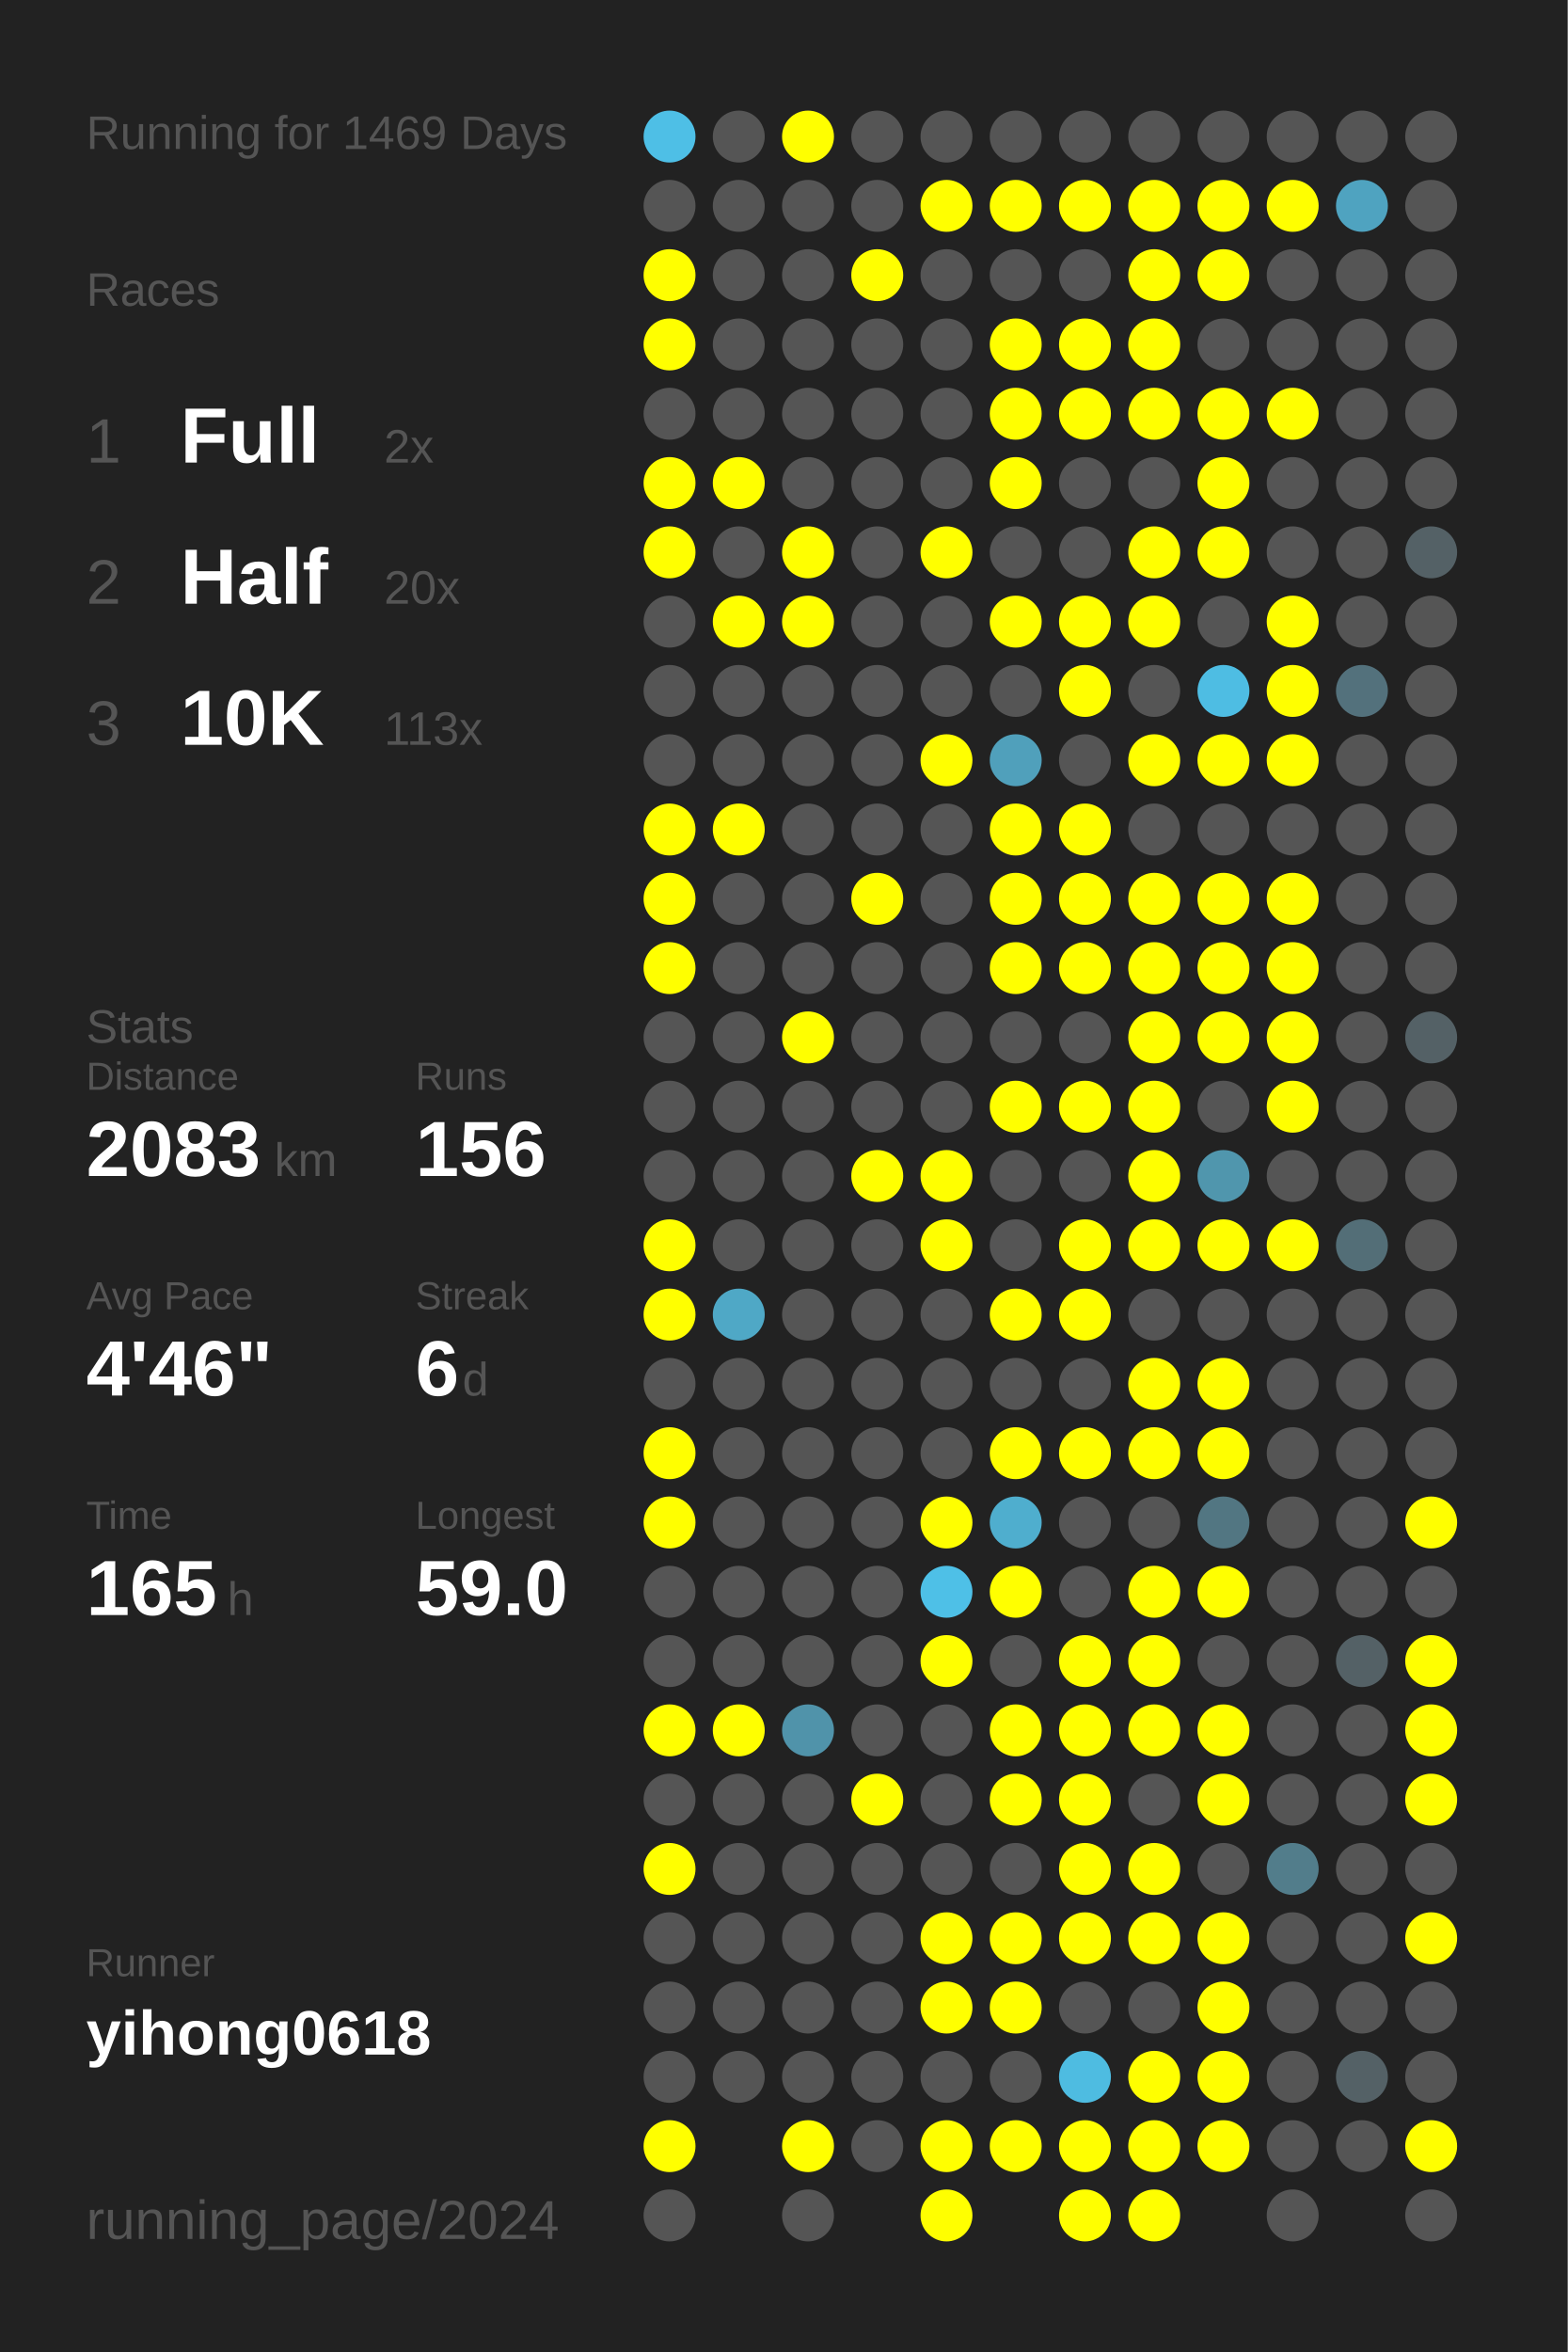
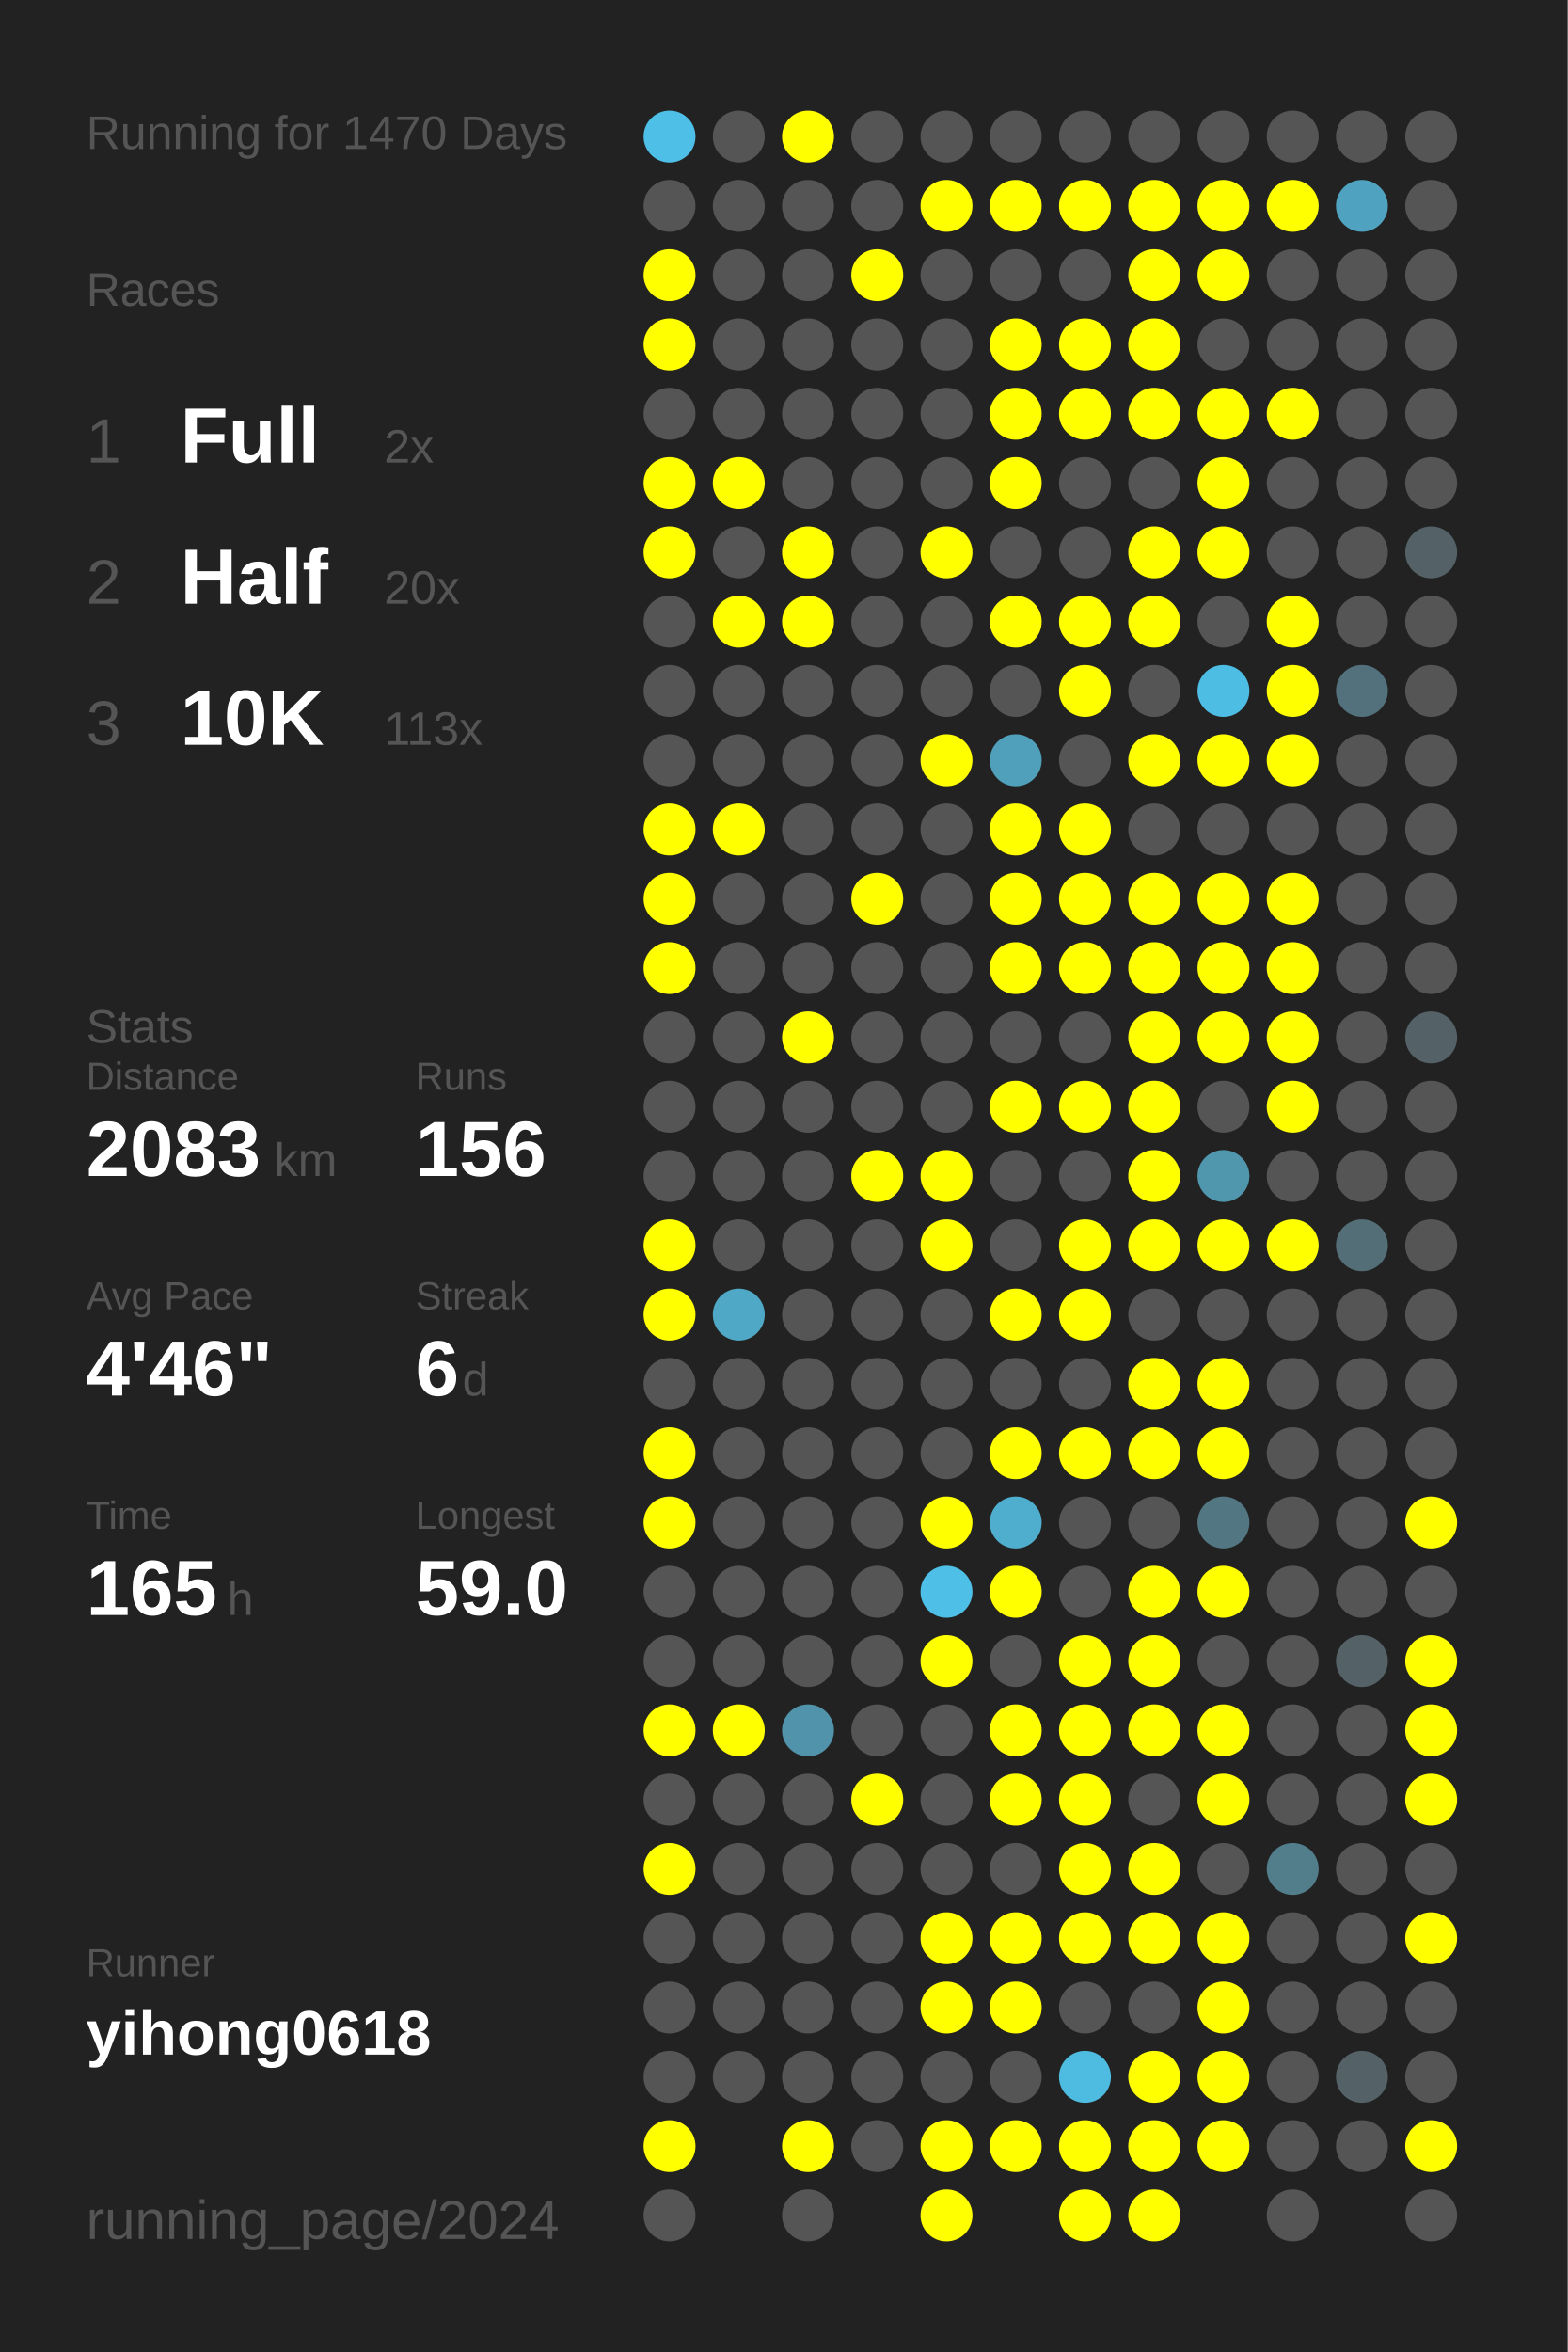
<svg xmlns="http://www.w3.org/2000/svg" baseProfile="full" height="300mm" version="1.1" viewBox="0,0,200,300" width="200mm">
  <defs />
  <rect fill="#222222" height="300" width="200" x="0" y="0" />
-   <text fill="#555555" style="font-size:6px; font-family:Arial;" x="11" y="19">Running for 1469 Days</text>
+   <text fill="#555555" style="font-size:6px; font-family:Arial;" x="11" y="19">Running for 1470 Days</text>
  <text fill="#555555" style="font-size:6px; font-family:Arial;" x="11" y="39">Races</text>
  <text fill="#555555" style="font-size:8px; font-family:Arial;" x="11" y="59">1</text>
  <text fill="#FFFFFF" style="font-size:10px; font-family:Arial; font-weight:bold;" x="23" y="59">Full</text>
  <text fill="#555555" style="font-size:6px; font-family:Arial;" x="49" y="59">2x</text>
  <text fill="#555555" style="font-size:8px; font-family:Arial;" x="11" y="77">2</text>
  <text fill="#FFFFFF" style="font-size:10px; font-family:Arial; font-weight:bold;" x="23" y="77">Half</text>
  <text fill="#555555" style="font-size:6px; font-family:Arial;" x="49" y="77">20x</text>
  <text fill="#555555" style="font-size:8px; font-family:Arial;" x="11" y="95">3</text>
  <text fill="#FFFFFF" style="font-size:10px; font-family:Arial; font-weight:bold;" x="23" y="95">10K</text>
  <text fill="#555555" style="font-size:6px; font-family:Arial;" x="49" y="95">113x</text>
  <text fill="#555555" style="font-size:6px; font-family:Arial;" x="11" y="133">Stats</text>
  <text fill="#555555" style="font-size:5px; font-family:Arial;" x="11" y="139">Distance</text>
  <text fill="#FFFFFF" style="font-size:10px; font-family:Arial; font-weight:bold;" x="11" y="150">2083</text>
  <text fill="#555555" style="font-size:6px; font-family:Arial;" x="35" y="150">km</text>
  <text fill="#555555" style="font-size:5px; font-family:Arial;" x="53" y="139">Runs</text>
  <text fill="#FFFFFF" style="font-size:10px; font-family:Arial; font-weight:bold;" x="53" y="150">156</text>
  <text fill="#555555" style="font-size:5px; font-family:Arial;" x="11" y="167">Avg Pace</text>
  <text fill="#FFFFFF" style="font-size:10px; font-family:Arial; font-weight:bold;" x="11" y="178">4'46"</text>
  <text fill="#555555" style="font-size:5px; font-family:Arial;" x="53" y="167">Streak</text>
  <text fill="#FFFFFF" style="font-size:10px; font-family:Arial; font-weight:bold;" x="53" y="178">6</text>
  <text fill="#555555" style="font-size:6px; font-family:Arial;" x="59" y="178">d</text>
  <text fill="#555555" style="font-size:5px; font-family:Arial;" x="11" y="195">Time</text>
  <text fill="#FFFFFF" style="font-size:10px; font-family:Arial; font-weight:bold;" x="11" y="206">165</text>
  <text fill="#555555" style="font-size:6px; font-family:Arial;" x="29" y="206">h</text>
  <text fill="#555555" style="font-size:5px; font-family:Arial;" x="53" y="195">Longest</text>
  <text fill="#FFFFFF" style="font-size:10px; font-family:Arial; font-weight:bold;" x="53" y="206">59.0</text>
  <text fill="#555555" style="font-size:5px; font-family:Arial;" x="11" y="252.065">Runner</text>
  <text fill="#FFFFFF" style="font-size:8px; font-family:Arial; font-weight:bold;" x="11" y="262.065">yihong0618</text>
  <text fill="#555555" style="font-size:7px; font-family:Arial;" x="11" y="285.581">running_page/2024</text>
  <circle cx="85.417" cy="17.419" fill="#4ebfe6" r="3.312" />
  <circle cx="85.417" cy="26.258" fill="#555555" r="3.312" />
  <circle cx="85.417" cy="35.097" fill="#FFFF00" r="3.312" />
  <circle cx="85.417" cy="43.935" fill="#FFFF00" r="3.312" />
  <circle cx="85.417" cy="52.774" fill="#555555" r="3.312" />
  <circle cx="85.417" cy="61.613" fill="#FFFF00" r="3.312" />
  <circle cx="85.417" cy="70.452" fill="#FFFF00" r="3.312" />
  <circle cx="85.417" cy="79.29" fill="#555555" r="3.312" />
  <circle cx="85.417" cy="88.129" fill="#555555" r="3.312" />
  <circle cx="85.417" cy="96.968" fill="#555555" r="3.312" />
  <circle cx="85.417" cy="105.806" fill="#FFFF00" r="3.312" />
  <circle cx="85.417" cy="114.645" fill="#FFFF00" r="3.312" />
  <circle cx="85.417" cy="123.484" fill="#FFFF00" r="3.312" />
  <circle cx="85.417" cy="132.323" fill="#555555" r="3.312" />
  <circle cx="85.417" cy="141.161" fill="#555555" r="3.312" />
  <circle cx="85.417" cy="150" fill="#555555" r="3.312" />
  <circle cx="85.417" cy="158.839" fill="#FFFF00" r="3.312" />
  <circle cx="85.417" cy="167.677" fill="#FFFF00" r="3.312" />
  <circle cx="85.417" cy="176.516" fill="#555555" r="3.312" />
  <circle cx="85.417" cy="185.355" fill="#FFFF00" r="3.312" />
  <circle cx="85.417" cy="194.194" fill="#FFFF00" r="3.312" />
  <circle cx="85.417" cy="203.032" fill="#555555" r="3.312" />
  <circle cx="85.417" cy="211.871" fill="#555555" r="3.312" />
  <circle cx="85.417" cy="220.71" fill="#FFFF00" r="3.312" />
  <circle cx="85.417" cy="229.548" fill="#555555" r="3.312" />
  <circle cx="85.417" cy="238.387" fill="#FFFF00" r="3.312" />
  <circle cx="85.417" cy="247.226" fill="#555555" r="3.312" />
  <circle cx="85.417" cy="256.065" fill="#555555" r="3.312" />
  <circle cx="85.417" cy="264.903" fill="#555555" r="3.312" />
  <circle cx="85.417" cy="273.742" fill="#FFFF00" r="3.312" />
  <circle cx="85.417" cy="282.581" fill="#555555" r="3.312" />
  <circle cx="94.25" cy="17.419" fill="#555555" r="3.312" />
  <circle cx="94.25" cy="26.258" fill="#555555" r="3.312" />
  <circle cx="94.25" cy="35.097" fill="#555555" r="3.312" />
  <circle cx="94.25" cy="43.935" fill="#555555" r="3.312" />
  <circle cx="94.25" cy="52.774" fill="#555555" r="3.312" />
  <circle cx="94.25" cy="61.613" fill="#FFFF00" r="3.312" />
  <circle cx="94.25" cy="70.452" fill="#555555" r="3.312" />
  <circle cx="94.25" cy="79.29" fill="#FFFF00" r="3.312" />
  <circle cx="94.25" cy="88.129" fill="#555555" r="3.312" />
  <circle cx="94.25" cy="96.968" fill="#555555" r="3.312" />
  <circle cx="94.25" cy="105.806" fill="#FFFF00" r="3.312" />
  <circle cx="94.25" cy="114.645" fill="#555555" r="3.312" />
  <circle cx="94.25" cy="123.484" fill="#555555" r="3.312" />
  <circle cx="94.25" cy="132.323" fill="#555555" r="3.312" />
  <circle cx="94.25" cy="141.161" fill="#555555" r="3.312" />
  <circle cx="94.25" cy="150" fill="#555555" r="3.312" />
  <circle cx="94.25" cy="158.839" fill="#555555" r="3.312" />
  <circle cx="94.25" cy="167.677" fill="#4fa8c6" r="3.312" />
  <circle cx="94.25" cy="176.516" fill="#555555" r="3.312" />
  <circle cx="94.25" cy="185.355" fill="#555555" r="3.312" />
  <circle cx="94.25" cy="194.194" fill="#555555" r="3.312" />
  <circle cx="94.25" cy="203.032" fill="#555555" r="3.312" />
  <circle cx="94.25" cy="211.871" fill="#555555" r="3.312" />
  <circle cx="94.25" cy="220.71" fill="#FFFF00" r="3.312" />
  <circle cx="94.25" cy="229.548" fill="#555555" r="3.312" />
  <circle cx="94.25" cy="238.387" fill="#555555" r="3.312" />
  <circle cx="94.25" cy="247.226" fill="#555555" r="3.312" />
  <circle cx="94.25" cy="256.065" fill="#555555" r="3.312" />
  <circle cx="94.25" cy="264.903" fill="#555555" r="3.312" />
  <circle cx="103.083" cy="17.419" fill="#FFFF00" r="3.312" />
  <circle cx="103.083" cy="26.258" fill="#555555" r="3.312" />
  <circle cx="103.083" cy="35.097" fill="#555555" r="3.312" />
  <circle cx="103.083" cy="43.935" fill="#555555" r="3.312" />
  <circle cx="103.083" cy="52.774" fill="#555555" r="3.312" />
  <circle cx="103.083" cy="61.613" fill="#555555" r="3.312" />
  <circle cx="103.083" cy="70.452" fill="#FFFF00" r="3.312" />
  <circle cx="103.083" cy="79.29" fill="#FFFF00" r="3.312" />
  <circle cx="103.083" cy="88.129" fill="#555555" r="3.312" />
  <circle cx="103.083" cy="96.968" fill="#555555" r="3.312" />
  <circle cx="103.083" cy="105.806" fill="#555555" r="3.312" />
  <circle cx="103.083" cy="114.645" fill="#555555" r="3.312" />
  <circle cx="103.083" cy="123.484" fill="#555555" r="3.312" />
  <circle cx="103.083" cy="132.323" fill="#FFFF00" r="3.312" />
  <circle cx="103.083" cy="141.161" fill="#555555" r="3.312" />
  <circle cx="103.083" cy="150" fill="#555555" r="3.312" />
  <circle cx="103.083" cy="158.839" fill="#555555" r="3.312" />
  <circle cx="103.083" cy="167.677" fill="#555555" r="3.312" />
  <circle cx="103.083" cy="176.516" fill="#555555" r="3.312" />
  <circle cx="103.083" cy="185.355" fill="#555555" r="3.312" />
  <circle cx="103.083" cy="194.194" fill="#555555" r="3.312" />
  <circle cx="103.083" cy="203.032" fill="#555555" r="3.312" />
  <circle cx="103.083" cy="211.871" fill="#555555" r="3.312" />
  <circle cx="103.083" cy="220.71" fill="#5093aa" r="3.312" />
  <circle cx="103.083" cy="229.548" fill="#555555" r="3.312" />
  <circle cx="103.083" cy="238.387" fill="#555555" r="3.312" />
  <circle cx="103.083" cy="247.226" fill="#555555" r="3.312" />
  <circle cx="103.083" cy="256.065" fill="#555555" r="3.312" />
  <circle cx="103.083" cy="264.903" fill="#555555" r="3.312" />
  <circle cx="103.083" cy="273.742" fill="#FFFF00" r="3.312" />
  <circle cx="103.083" cy="282.581" fill="#555555" r="3.312" />
  <circle cx="111.917" cy="17.419" fill="#555555" r="3.312" />
  <circle cx="111.917" cy="26.258" fill="#555555" r="3.312" />
  <circle cx="111.917" cy="35.097" fill="#FFFF00" r="3.312" />
  <circle cx="111.917" cy="43.935" fill="#555555" r="3.312" />
  <circle cx="111.917" cy="52.774" fill="#555555" r="3.312" />
  <circle cx="111.917" cy="61.613" fill="#555555" r="3.312" />
  <circle cx="111.917" cy="70.452" fill="#555555" r="3.312" />
  <circle cx="111.917" cy="79.29" fill="#555555" r="3.312" />
  <circle cx="111.917" cy="88.129" fill="#555555" r="3.312" />
  <circle cx="111.917" cy="96.968" fill="#555555" r="3.312" />
  <circle cx="111.917" cy="105.806" fill="#555555" r="3.312" />
  <circle cx="111.917" cy="114.645" fill="#FFFF00" r="3.312" />
  <circle cx="111.917" cy="123.484" fill="#555555" r="3.312" />
  <circle cx="111.917" cy="132.323" fill="#555555" r="3.312" />
  <circle cx="111.917" cy="141.161" fill="#555555" r="3.312" />
  <circle cx="111.917" cy="150" fill="#FFFF00" r="3.312" />
  <circle cx="111.917" cy="158.839" fill="#555555" r="3.312" />
  <circle cx="111.917" cy="167.677" fill="#555555" r="3.312" />
  <circle cx="111.917" cy="176.516" fill="#555555" r="3.312" />
  <circle cx="111.917" cy="185.355" fill="#555555" r="3.312" />
  <circle cx="111.917" cy="194.194" fill="#555555" r="3.312" />
  <circle cx="111.917" cy="203.032" fill="#555555" r="3.312" />
  <circle cx="111.917" cy="211.871" fill="#555555" r="3.312" />
  <circle cx="111.917" cy="220.71" fill="#555555" r="3.312" />
  <circle cx="111.917" cy="229.548" fill="#FFFF00" r="3.312" />
  <circle cx="111.917" cy="238.387" fill="#555555" r="3.312" />
  <circle cx="111.917" cy="247.226" fill="#555555" r="3.312" />
  <circle cx="111.917" cy="256.065" fill="#555555" r="3.312" />
  <circle cx="111.917" cy="264.903" fill="#555555" r="3.312" />
  <circle cx="111.917" cy="273.742" fill="#555555" r="3.312" />
  <circle cx="120.75" cy="17.419" fill="#555555" r="3.312" />
  <circle cx="120.75" cy="26.258" fill="#FFFF00" r="3.312" />
  <circle cx="120.75" cy="35.097" fill="#555555" r="3.312" />
  <circle cx="120.75" cy="43.935" fill="#555555" r="3.312" />
  <circle cx="120.75" cy="52.774" fill="#555555" r="3.312" />
  <circle cx="120.75" cy="61.613" fill="#555555" r="3.312" />
  <circle cx="120.75" cy="70.452" fill="#FFFF00" r="3.312" />
  <circle cx="120.75" cy="79.29" fill="#555555" r="3.312" />
  <circle cx="120.75" cy="88.129" fill="#555555" r="3.312" />
  <circle cx="120.75" cy="96.968" fill="#FFFF00" r="3.312" />
  <circle cx="120.75" cy="105.806" fill="#555555" r="3.312" />
  <circle cx="120.75" cy="114.645" fill="#555555" r="3.312" />
  <circle cx="120.75" cy="123.484" fill="#555555" r="3.312" />
  <circle cx="120.75" cy="132.323" fill="#555555" r="3.312" />
  <circle cx="120.75" cy="141.161" fill="#555555" r="3.312" />
  <circle cx="120.75" cy="150" fill="#FFFF00" r="3.312" />
  <circle cx="120.75" cy="158.839" fill="#FFFF00" r="3.312" />
  <circle cx="120.75" cy="167.677" fill="#555555" r="3.312" />
  <circle cx="120.75" cy="176.516" fill="#555555" r="3.312" />
  <circle cx="120.75" cy="185.355" fill="#555555" r="3.312" />
  <circle cx="120.75" cy="194.194" fill="#FFFF00" r="3.312" />
  <circle cx="120.75" cy="203.032" fill="#4ec0e7" r="3.312" />
  <circle cx="120.75" cy="211.871" fill="#FFFF00" r="3.312" />
  <circle cx="120.75" cy="220.71" fill="#555555" r="3.312" />
  <circle cx="120.75" cy="229.548" fill="#555555" r="3.312" />
  <circle cx="120.75" cy="238.387" fill="#555555" r="3.312" />
  <circle cx="120.75" cy="247.226" fill="#FFFF00" r="3.312" />
  <circle cx="120.75" cy="256.065" fill="#FFFF00" r="3.312" />
  <circle cx="120.75" cy="264.903" fill="#555555" r="3.312" />
  <circle cx="120.75" cy="273.742" fill="#FFFF00" r="3.312" />
  <circle cx="120.75" cy="282.581" fill="#FFFF00" r="3.312" />
  <circle cx="129.583" cy="17.419" fill="#555555" r="3.312" />
  <circle cx="129.583" cy="26.258" fill="#FFFF00" r="3.312" />
  <circle cx="129.583" cy="35.097" fill="#555555" r="3.312" />
  <circle cx="129.583" cy="43.935" fill="#FFFF00" r="3.312" />
  <circle cx="129.583" cy="52.774" fill="#FFFF00" r="3.312" />
  <circle cx="129.583" cy="61.613" fill="#FFFF00" r="3.312" />
  <circle cx="129.583" cy="70.452" fill="#555555" r="3.312" />
  <circle cx="129.583" cy="79.29" fill="#FFFF00" r="3.312" />
  <circle cx="129.583" cy="88.129" fill="#555555" r="3.312" />
  <circle cx="129.583" cy="96.968" fill="#50a0bb" r="3.312" />
  <circle cx="129.583" cy="105.806" fill="#FFFF00" r="3.312" />
  <circle cx="129.583" cy="114.645" fill="#FFFF00" r="3.312" />
  <circle cx="129.583" cy="123.484" fill="#FFFF00" r="3.312" />
  <circle cx="129.583" cy="132.323" fill="#555555" r="3.312" />
  <circle cx="129.583" cy="141.161" fill="#FFFF00" r="3.312" />
  <circle cx="129.583" cy="150" fill="#555555" r="3.312" />
  <circle cx="129.583" cy="158.839" fill="#555555" r="3.312" />
  <circle cx="129.583" cy="167.677" fill="#FFFF00" r="3.312" />
  <circle cx="129.583" cy="176.516" fill="#555555" r="3.312" />
  <circle cx="129.583" cy="185.355" fill="#FFFF00" r="3.312" />
  <circle cx="129.583" cy="194.194" fill="#4faece" r="3.312" />
  <circle cx="129.583" cy="203.032" fill="#FFFF00" r="3.312" />
  <circle cx="129.583" cy="211.871" fill="#555555" r="3.312" />
  <circle cx="129.583" cy="220.71" fill="#FFFF00" r="3.312" />
  <circle cx="129.583" cy="229.548" fill="#FFFF00" r="3.312" />
  <circle cx="129.583" cy="238.387" fill="#555555" r="3.312" />
  <circle cx="129.583" cy="247.226" fill="#FFFF00" r="3.312" />
  <circle cx="129.583" cy="256.065" fill="#FFFF00" r="3.312" />
  <circle cx="129.583" cy="264.903" fill="#555555" r="3.312" />
  <circle cx="129.583" cy="273.742" fill="#FFFF00" r="3.312" />
  <circle cx="138.417" cy="17.419" fill="#555555" r="3.312" />
  <circle cx="138.417" cy="26.258" fill="#FFFF00" r="3.312" />
  <circle cx="138.417" cy="35.097" fill="#555555" r="3.312" />
  <circle cx="138.417" cy="43.935" fill="#FFFF00" r="3.312" />
  <circle cx="138.417" cy="52.774" fill="#FFFF00" r="3.312" />
  <circle cx="138.417" cy="61.613" fill="#555555" r="3.312" />
  <circle cx="138.417" cy="70.452" fill="#555555" r="3.312" />
  <circle cx="138.417" cy="79.29" fill="#FFFF00" r="3.312" />
  <circle cx="138.417" cy="88.129" fill="#FFFF00" r="3.312" />
  <circle cx="138.417" cy="96.968" fill="#555555" r="3.312" />
  <circle cx="138.417" cy="105.806" fill="#FFFF00" r="3.312" />
  <circle cx="138.417" cy="114.645" fill="#FFFF00" r="3.312" />
  <circle cx="138.417" cy="123.484" fill="#FFFF00" r="3.312" />
  <circle cx="138.417" cy="132.323" fill="#555555" r="3.312" />
  <circle cx="138.417" cy="141.161" fill="#FFFF00" r="3.312" />
  <circle cx="138.417" cy="150" fill="#555555" r="3.312" />
  <circle cx="138.417" cy="158.839" fill="#FFFF00" r="3.312" />
  <circle cx="138.417" cy="167.677" fill="#FFFF00" r="3.312" />
  <circle cx="138.417" cy="176.516" fill="#555555" r="3.312" />
  <circle cx="138.417" cy="185.355" fill="#FFFF00" r="3.312" />
  <circle cx="138.417" cy="194.194" fill="#555555" r="3.312" />
  <circle cx="138.417" cy="203.032" fill="#555555" r="3.312" />
  <circle cx="138.417" cy="211.871" fill="#FFFF00" r="3.312" />
  <circle cx="138.417" cy="220.71" fill="#FFFF00" r="3.312" />
  <circle cx="138.417" cy="229.548" fill="#FFFF00" r="3.312" />
  <circle cx="138.417" cy="238.387" fill="#FFFF00" r="3.312" />
  <circle cx="138.417" cy="247.226" fill="#FFFF00" r="3.312" />
  <circle cx="138.417" cy="256.065" fill="#555555" r="3.312" />
  <circle cx="138.417" cy="264.903" fill="#4ebce1" r="3.312" />
  <circle cx="138.417" cy="273.742" fill="#FFFF00" r="3.312" />
  <circle cx="138.417" cy="282.581" fill="#FFFF00" r="3.312" />
  <circle cx="147.25" cy="17.419" fill="#555555" r="3.312" />
  <circle cx="147.25" cy="26.258" fill="#FFFF00" r="3.312" />
  <circle cx="147.25" cy="35.097" fill="#FFFF00" r="3.312" />
  <circle cx="147.25" cy="43.935" fill="#FFFF00" r="3.312" />
  <circle cx="147.25" cy="52.774" fill="#FFFF00" r="3.312" />
  <circle cx="147.25" cy="61.613" fill="#555555" r="3.312" />
  <circle cx="147.25" cy="70.452" fill="#FFFF00" r="3.312" />
  <circle cx="147.25" cy="79.29" fill="#FFFF00" r="3.312" />
  <circle cx="147.25" cy="88.129" fill="#555555" r="3.312" />
  <circle cx="147.25" cy="96.968" fill="#FFFF00" r="3.312" />
  <circle cx="147.25" cy="105.806" fill="#555555" r="3.312" />
  <circle cx="147.25" cy="114.645" fill="#FFFF00" r="3.312" />
  <circle cx="147.25" cy="123.484" fill="#FFFF00" r="3.312" />
  <circle cx="147.25" cy="132.323" fill="#FFFF00" r="3.312" />
  <circle cx="147.25" cy="141.161" fill="#FFFF00" r="3.312" />
  <circle cx="147.25" cy="150" fill="#FFFF00" r="3.312" />
  <circle cx="147.25" cy="158.839" fill="#FFFF00" r="3.312" />
  <circle cx="147.25" cy="167.677" fill="#555555" r="3.312" />
  <circle cx="147.25" cy="176.516" fill="#FFFF00" r="3.312" />
  <circle cx="147.25" cy="185.355" fill="#FFFF00" r="3.312" />
  <circle cx="147.25" cy="194.194" fill="#555555" r="3.312" />
  <circle cx="147.25" cy="203.032" fill="#FFFF00" r="3.312" />
  <circle cx="147.25" cy="211.871" fill="#FFFF00" r="3.312" />
  <circle cx="147.25" cy="220.71" fill="#FFFF00" r="3.312" />
  <circle cx="147.25" cy="229.548" fill="#555555" r="3.312" />
  <circle cx="147.25" cy="238.387" fill="#FFFF00" r="3.312" />
  <circle cx="147.25" cy="247.226" fill="#FFFF00" r="3.312" />
  <circle cx="147.25" cy="256.065" fill="#555555" r="3.312" />
  <circle cx="147.25" cy="264.903" fill="#FFFF00" r="3.312" />
  <circle cx="147.25" cy="273.742" fill="#FFFF00" r="3.312" />
  <circle cx="147.25" cy="282.581" fill="#FFFF00" r="3.312" />
  <circle cx="156.083" cy="17.419" fill="#555555" r="3.312" />
  <circle cx="156.083" cy="26.258" fill="#FFFF00" r="3.312" />
  <circle cx="156.083" cy="35.097" fill="#FFFF00" r="3.312" />
  <circle cx="156.083" cy="43.935" fill="#555555" r="3.312" />
  <circle cx="156.083" cy="52.774" fill="#FFFF00" r="3.312" />
  <circle cx="156.083" cy="61.613" fill="#FFFF00" r="3.312" />
  <circle cx="156.083" cy="70.452" fill="#FFFF00" r="3.312" />
  <circle cx="156.083" cy="79.29" fill="#555555" r="3.312" />
  <circle cx="156.083" cy="88.129" fill="#4ebde3" r="3.312" />
  <circle cx="156.083" cy="96.968" fill="#FFFF00" r="3.312" />
  <circle cx="156.083" cy="105.806" fill="#555555" r="3.312" />
  <circle cx="156.083" cy="114.645" fill="#FFFF00" r="3.312" />
  <circle cx="156.083" cy="123.484" fill="#FFFF00" r="3.312" />
  <circle cx="156.083" cy="132.323" fill="#FFFF00" r="3.312" />
  <circle cx="156.083" cy="141.161" fill="#555555" r="3.312" />
  <circle cx="156.083" cy="150" fill="#5096ad" r="3.312" />
  <circle cx="156.083" cy="158.839" fill="#FFFF00" r="3.312" />
  <circle cx="156.083" cy="167.677" fill="#555555" r="3.312" />
  <circle cx="156.083" cy="176.516" fill="#FFFF00" r="3.312" />
  <circle cx="156.083" cy="185.355" fill="#FFFF00" r="3.312" />
  <circle cx="156.083" cy="194.194" fill="#527682" r="3.312" />
  <circle cx="156.083" cy="203.032" fill="#FFFF00" r="3.312" />
  <circle cx="156.083" cy="211.871" fill="#555555" r="3.312" />
  <circle cx="156.083" cy="220.71" fill="#FFFF00" r="3.312" />
  <circle cx="156.083" cy="229.548" fill="#FFFF00" r="3.312" />
  <circle cx="156.083" cy="238.387" fill="#555555" r="3.312" />
  <circle cx="156.083" cy="247.226" fill="#FFFF00" r="3.312" />
  <circle cx="156.083" cy="256.065" fill="#FFFF00" r="3.312" />
  <circle cx="156.083" cy="264.903" fill="#FFFF00" r="3.312" />
  <circle cx="156.083" cy="273.742" fill="#FFFF00" r="3.312" />
  <circle cx="164.917" cy="17.419" fill="#555555" r="3.312" />
  <circle cx="164.917" cy="26.258" fill="#FFFF00" r="3.312" />
  <circle cx="164.917" cy="35.097" fill="#555555" r="3.312" />
  <circle cx="164.917" cy="43.935" fill="#555555" r="3.312" />
  <circle cx="164.917" cy="52.774" fill="#FFFF00" r="3.312" />
  <circle cx="164.917" cy="61.613" fill="#555555" r="3.312" />
  <circle cx="164.917" cy="70.452" fill="#555555" r="3.312" />
  <circle cx="164.917" cy="79.29" fill="#FFFF00" r="3.312" />
  <circle cx="164.917" cy="88.129" fill="#FFFF00" r="3.312" />
  <circle cx="164.917" cy="96.968" fill="#FFFF00" r="3.312" />
  <circle cx="164.917" cy="105.806" fill="#555555" r="3.312" />
  <circle cx="164.917" cy="114.645" fill="#FFFF00" r="3.312" />
  <circle cx="164.917" cy="123.484" fill="#FFFF00" r="3.312" />
  <circle cx="164.917" cy="132.323" fill="#FFFF00" r="3.312" />
  <circle cx="164.917" cy="141.161" fill="#FFFF00" r="3.312" />
  <circle cx="164.917" cy="150" fill="#555555" r="3.312" />
  <circle cx="164.917" cy="158.839" fill="#FFFF00" r="3.312" />
  <circle cx="164.917" cy="167.677" fill="#555555" r="3.312" />
  <circle cx="164.917" cy="176.516" fill="#555555" r="3.312" />
  <circle cx="164.917" cy="185.355" fill="#555555" r="3.312" />
  <circle cx="164.917" cy="194.194" fill="#555555" r="3.312" />
  <circle cx="164.917" cy="203.032" fill="#555555" r="3.312" />
  <circle cx="164.917" cy="211.871" fill="#555555" r="3.312" />
  <circle cx="164.917" cy="220.71" fill="#555555" r="3.312" />
  <circle cx="164.917" cy="229.548" fill="#555555" r="3.312" />
  <circle cx="164.917" cy="238.387" fill="#527d8b" r="3.312" />
  <circle cx="164.917" cy="247.226" fill="#555555" r="3.312" />
  <circle cx="164.917" cy="256.065" fill="#555555" r="3.312" />
  <circle cx="164.917" cy="264.903" fill="#555555" r="3.312" />
  <circle cx="164.917" cy="273.742" fill="#555555" r="3.312" />
  <circle cx="164.917" cy="282.581" fill="#555555" r="3.312" />
  <circle cx="173.75" cy="17.419" fill="#555555" r="3.312" />
  <circle cx="173.75" cy="26.258" fill="#4fa3c0" r="3.312" />
  <circle cx="173.75" cy="35.097" fill="#555555" r="3.312" />
  <circle cx="173.75" cy="43.935" fill="#555555" r="3.312" />
  <circle cx="173.75" cy="52.774" fill="#555555" r="3.312" />
  <circle cx="173.75" cy="61.613" fill="#555555" r="3.312" />
  <circle cx="173.75" cy="70.452" fill="#555555" r="3.312" />
  <circle cx="173.75" cy="79.29" fill="#555555" r="3.312" />
  <circle cx="173.75" cy="88.129" fill="#53717c" r="3.312" />
  <circle cx="173.75" cy="96.968" fill="#555555" r="3.312" />
  <circle cx="173.75" cy="105.806" fill="#555555" r="3.312" />
  <circle cx="173.75" cy="114.645" fill="#555555" r="3.312" />
  <circle cx="173.75" cy="123.484" fill="#555555" r="3.312" />
  <circle cx="173.75" cy="132.323" fill="#555555" r="3.312" />
  <circle cx="173.75" cy="141.161" fill="#555555" r="3.312" />
  <circle cx="173.75" cy="150" fill="#555555" r="3.312" />
  <circle cx="173.75" cy="158.839" fill="#536e77" r="3.312" />
  <circle cx="173.75" cy="167.677" fill="#555555" r="3.312" />
  <circle cx="173.75" cy="176.516" fill="#555555" r="3.312" />
  <circle cx="173.75" cy="185.355" fill="#555555" r="3.312" />
  <circle cx="173.75" cy="194.194" fill="#555555" r="3.312" />
  <circle cx="173.75" cy="203.032" fill="#555555" r="3.312" />
  <circle cx="173.75" cy="211.871" fill="#546166" r="3.312" />
  <circle cx="173.75" cy="220.71" fill="#555555" r="3.312" />
  <circle cx="173.75" cy="229.548" fill="#555555" r="3.312" />
  <circle cx="173.75" cy="238.387" fill="#555555" r="3.312" />
  <circle cx="173.75" cy="247.226" fill="#555555" r="3.312" />
  <circle cx="173.75" cy="256.065" fill="#555555" r="3.312" />
  <circle cx="173.75" cy="264.903" fill="#546166" r="3.312" />
  <circle cx="173.75" cy="273.742" fill="#555555" r="3.312" />
  <circle cx="182.583" cy="17.419" fill="#555555" r="3.312" />
  <circle cx="182.583" cy="26.258" fill="#555555" r="3.312" />
  <circle cx="182.583" cy="35.097" fill="#555555" r="3.312" />
  <circle cx="182.583" cy="43.935" fill="#555555" r="3.312" />
  <circle cx="182.583" cy="52.774" fill="#555555" r="3.312" />
  <circle cx="182.583" cy="61.613" fill="#555555" r="3.312" />
  <circle cx="182.583" cy="70.452" fill="#546166" r="3.312" />
  <circle cx="182.583" cy="79.29" fill="#555555" r="3.312" />
  <circle cx="182.583" cy="88.129" fill="#555555" r="3.312" />
  <circle cx="182.583" cy="96.968" fill="#555555" r="3.312" />
  <circle cx="182.583" cy="105.806" fill="#555555" r="3.312" />
  <circle cx="182.583" cy="114.645" fill="#555555" r="3.312" />
  <circle cx="182.583" cy="123.484" fill="#555555" r="3.312" />
  <circle cx="182.583" cy="132.323" fill="#546166" r="3.312" />
  <circle cx="182.583" cy="141.161" fill="#555555" r="3.312" />
  <circle cx="182.583" cy="150" fill="#555555" r="3.312" />
  <circle cx="182.583" cy="158.839" fill="#555555" r="3.312" />
  <circle cx="182.583" cy="167.677" fill="#555555" r="3.312" />
  <circle cx="182.583" cy="176.516" fill="#555555" r="3.312" />
  <circle cx="182.583" cy="185.355" fill="#555555" r="3.312" />
  <circle cx="182.583" cy="194.194" fill="#FFFF00" r="3.312" />
  <circle cx="182.583" cy="203.032" fill="#555555" r="3.312" />
  <circle cx="182.583" cy="211.871" fill="#FFFF00" r="3.312" />
  <circle cx="182.583" cy="220.71" fill="#FFFF00" r="3.312" />
  <circle cx="182.583" cy="229.548" fill="#FFFF00" r="3.312" />
  <circle cx="182.583" cy="238.387" fill="#555555" r="3.312" />
  <circle cx="182.583" cy="247.226" fill="#FFFF00" r="3.312" />
  <circle cx="182.583" cy="256.065" fill="#555555" r="3.312" />
  <circle cx="182.583" cy="264.903" fill="#555555" r="3.312" />
  <circle cx="182.583" cy="273.742" fill="#FFFF00" r="3.312" />
  <circle cx="182.583" cy="282.581" fill="#555555" r="3.312" />
</svg>
